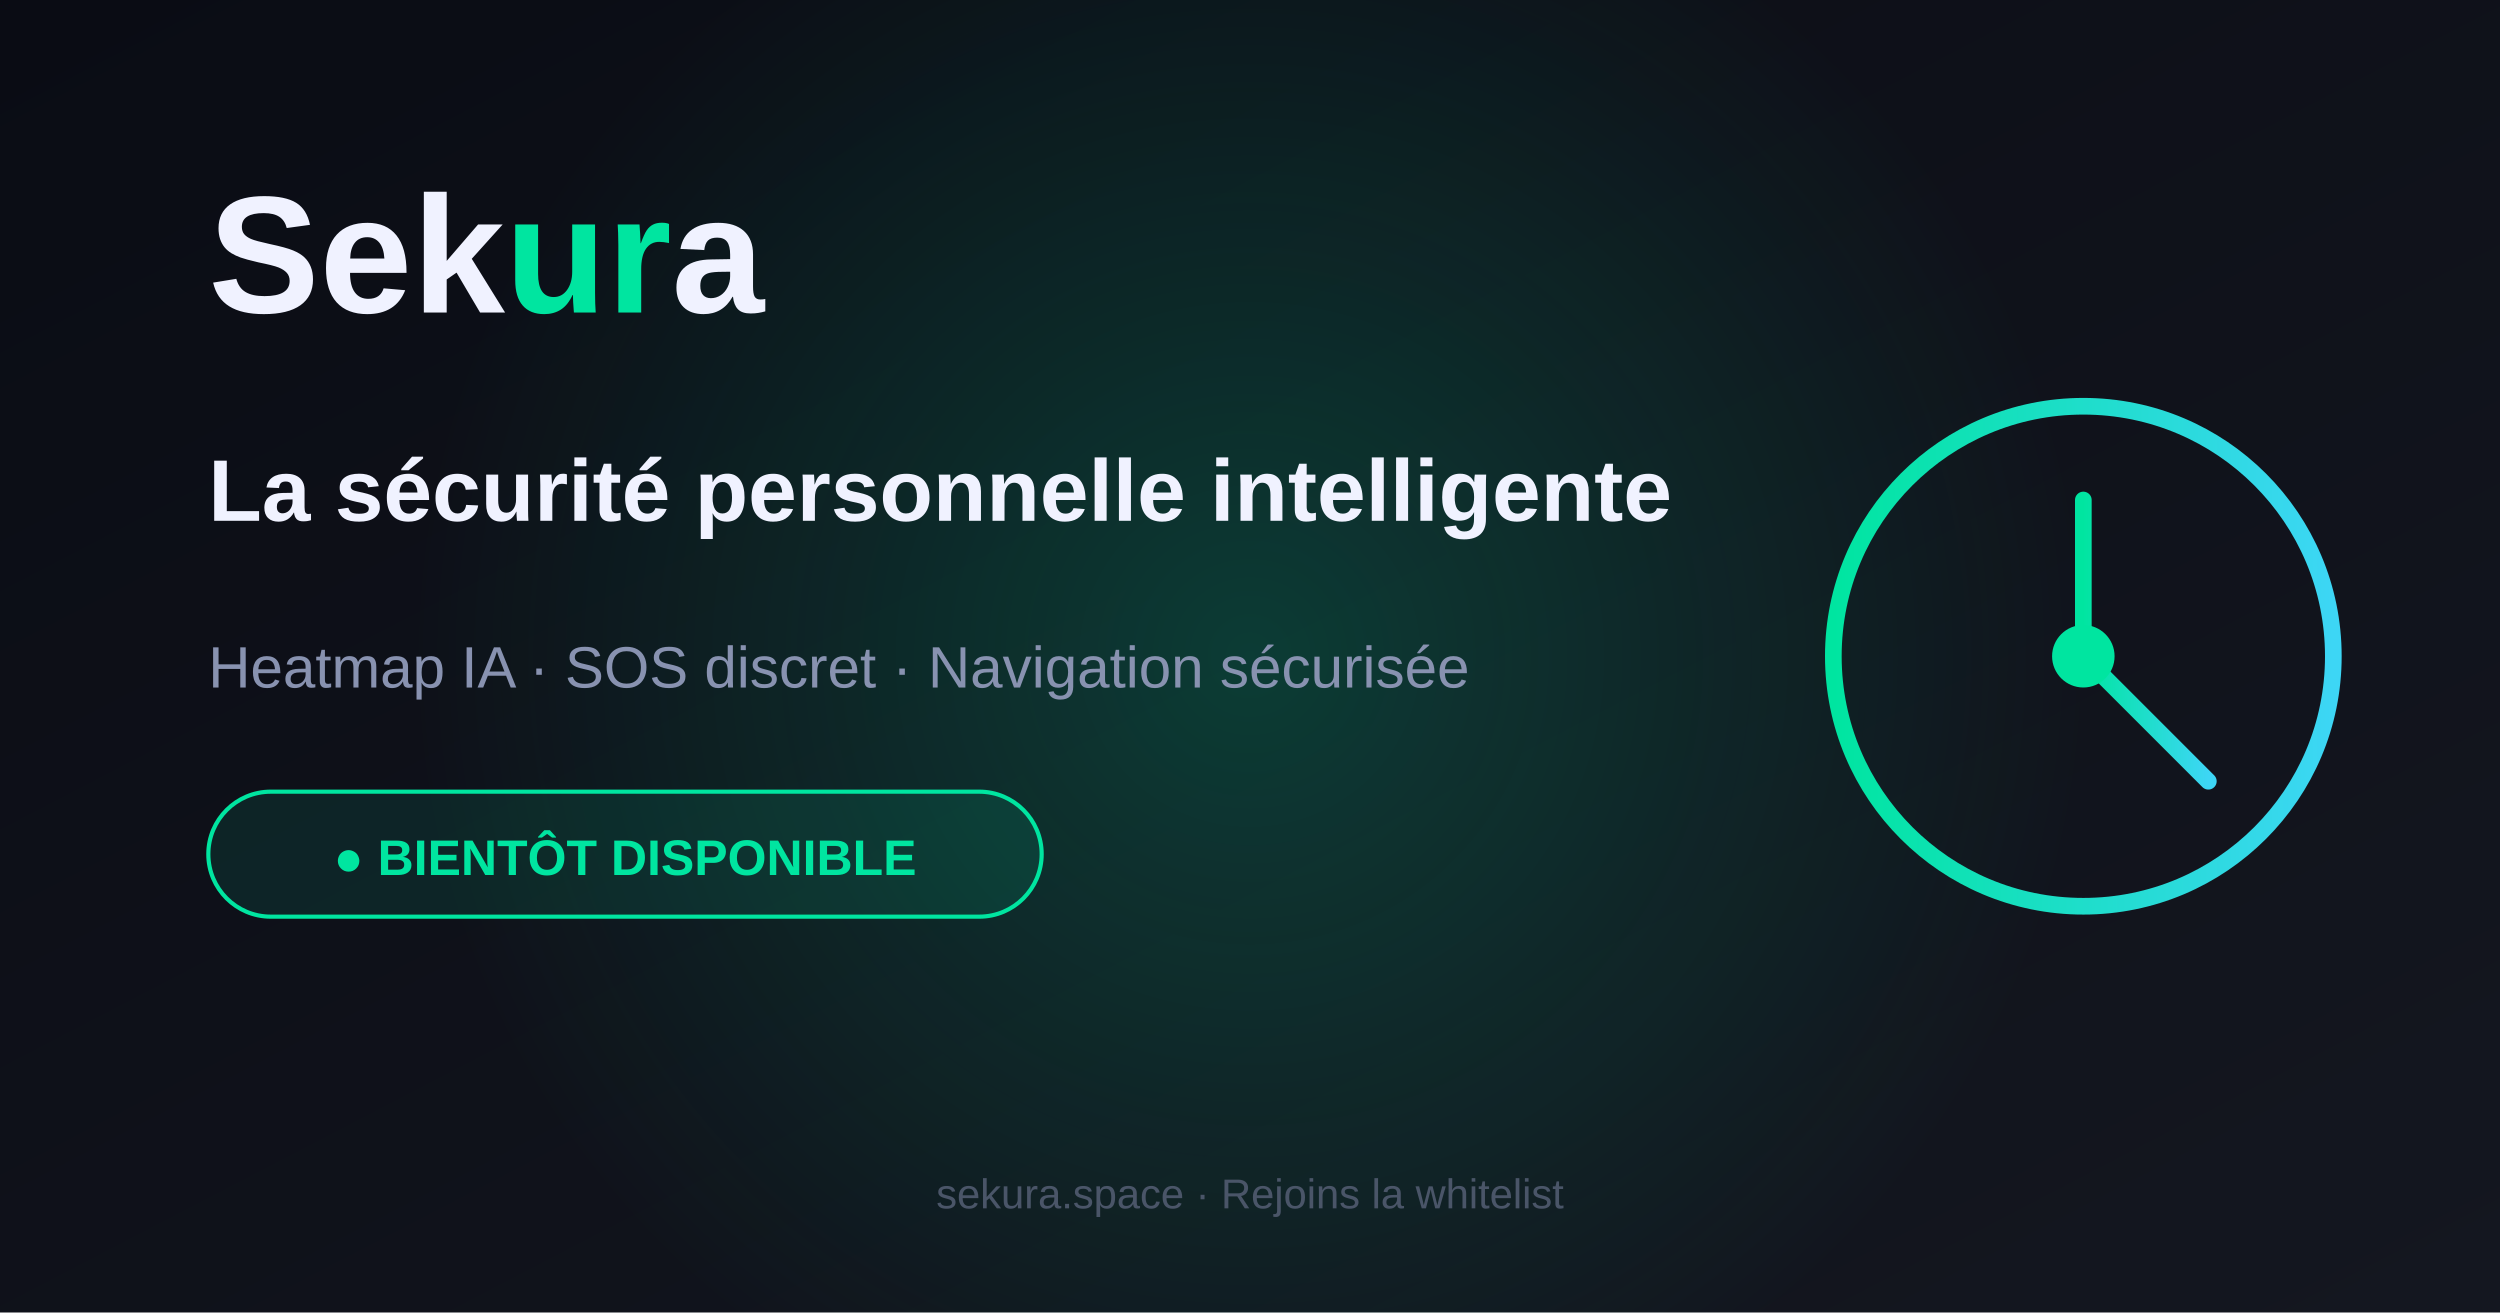
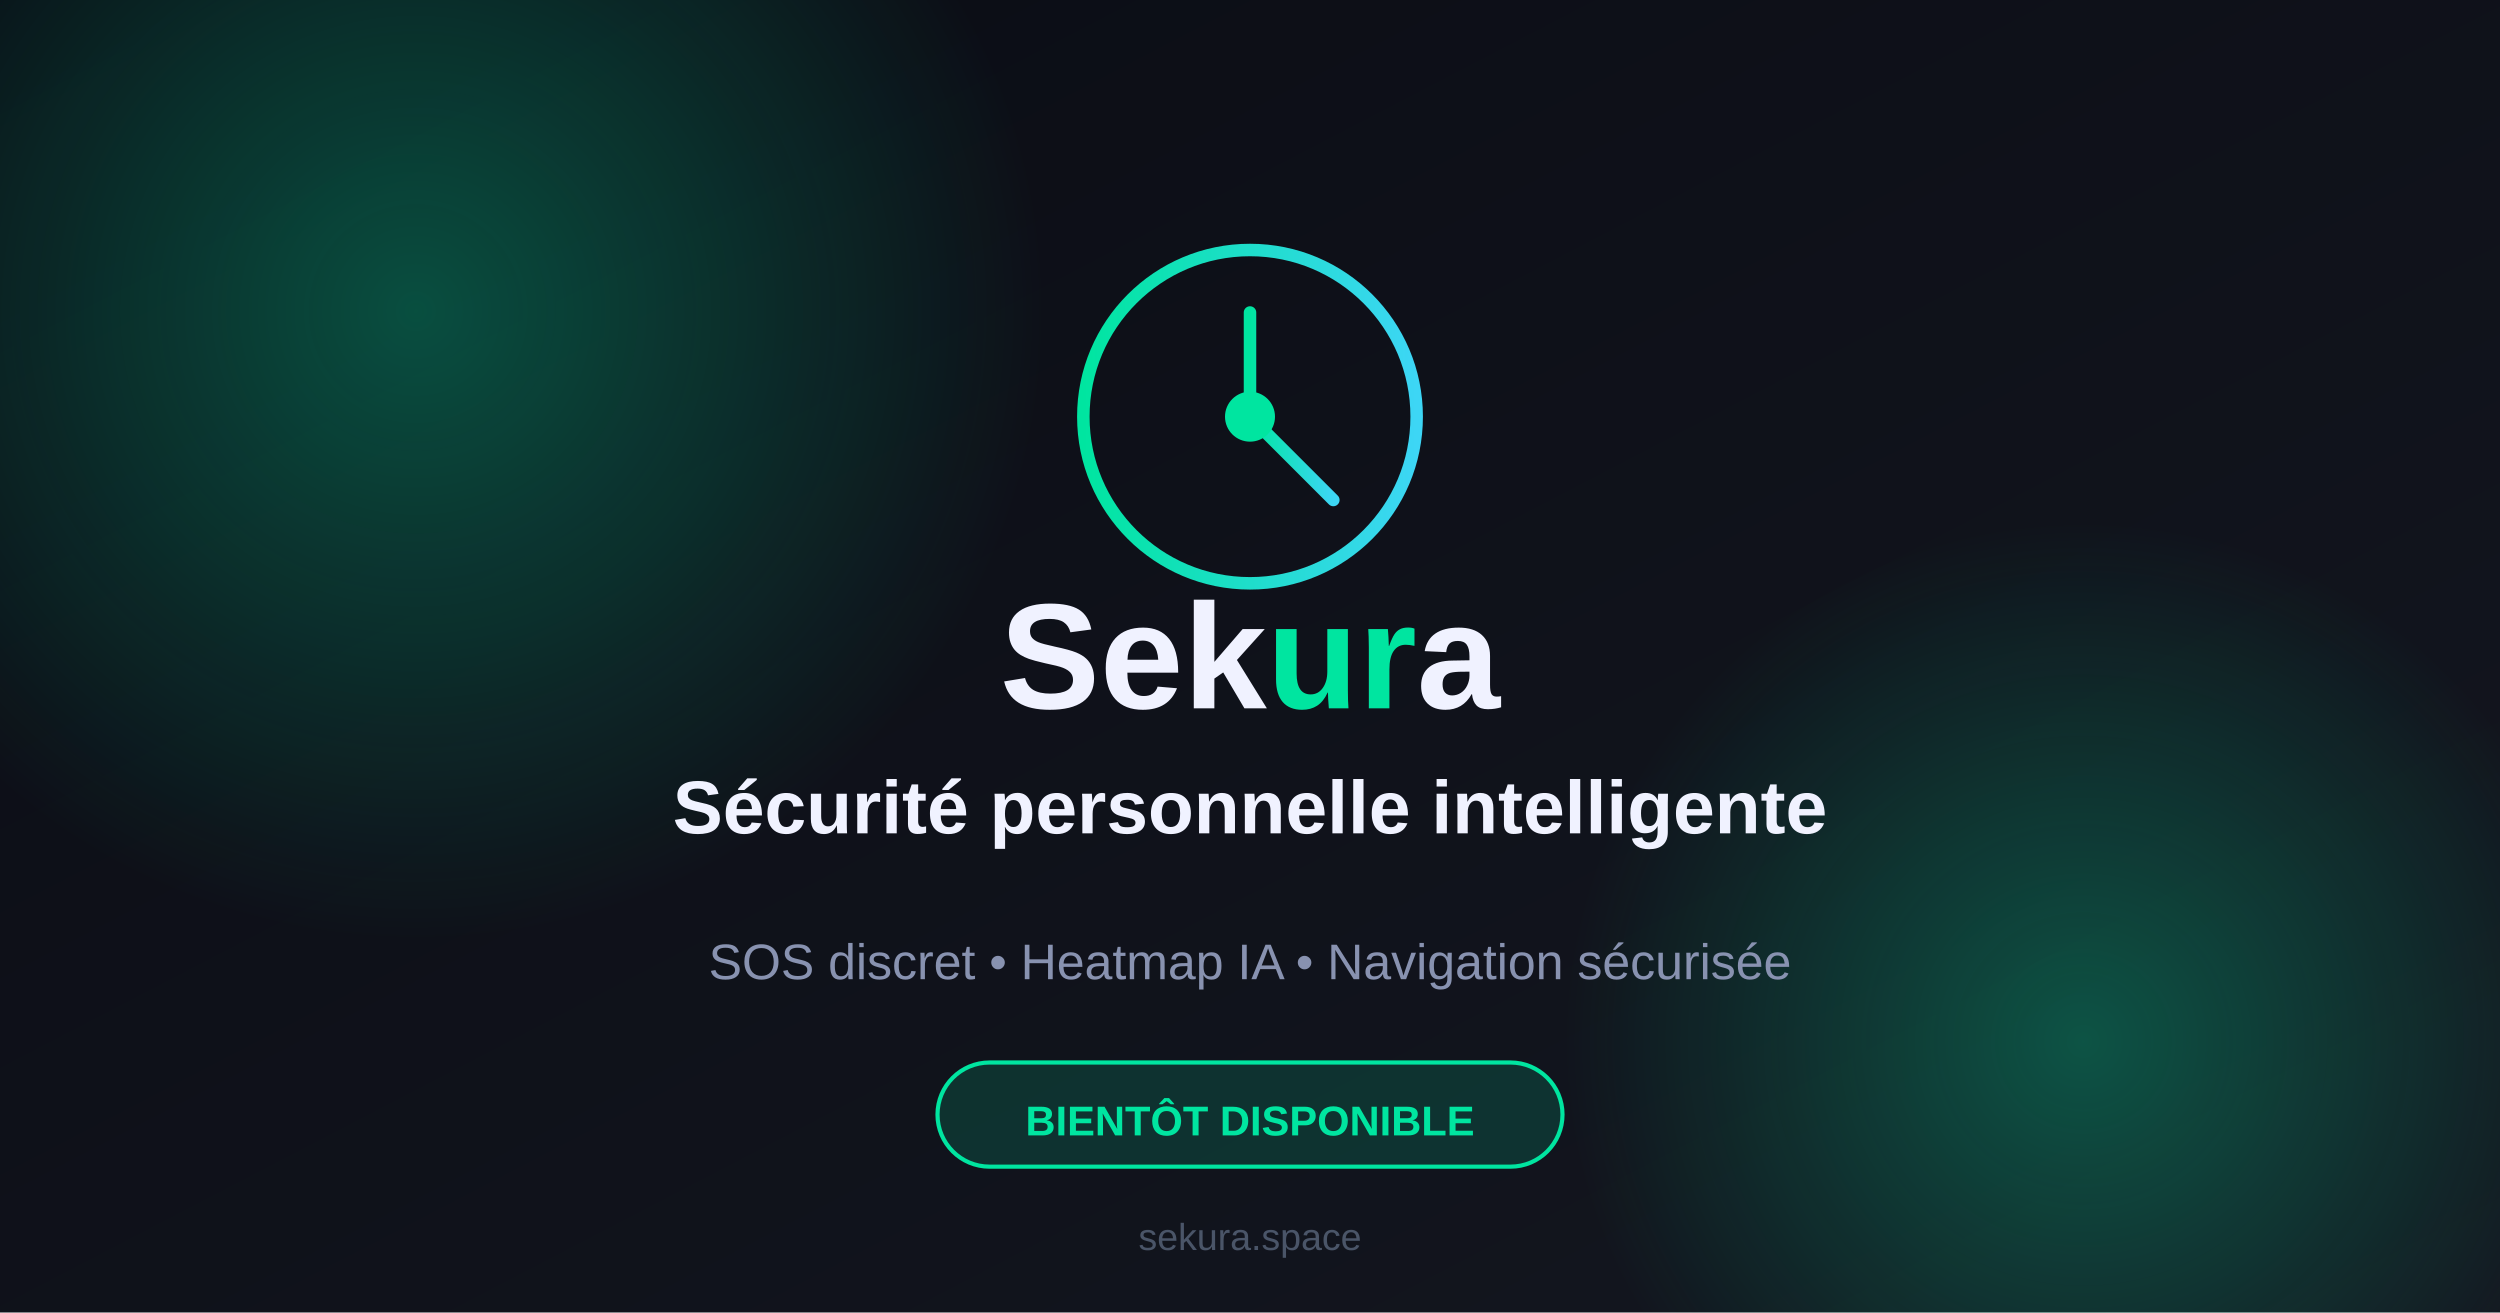
<svg xmlns="http://www.w3.org/2000/svg" width="1200" height="630">
  <defs>
-     <linearGradient id="bg-grad" x1="0%" y1="0%" x2="100%" y2="100%">
+     <linearGradient id="bg" x1="0%" y1="0%" x2="100%" y2="100%">
      <stop offset="0%" style="stop-color:#0A0C14;stop-opacity:1" />
      <stop offset="100%" style="stop-color:#141720;stop-opacity:1" />
    </linearGradient>
-     <linearGradient id="text-grad" x1="0%" y1="0%" x2="100%" y2="0%">
+     <linearGradient id="gradient" x1="0%" y1="0%" x2="100%" y2="0%">
      <stop offset="0%" style="stop-color:#00E5A0;stop-opacity:1" />
      <stop offset="100%" style="stop-color:#3DD6F5;stop-opacity:1" />
    </linearGradient>
    <radialGradient id="glow">
-       <stop offset="0%" style="stop-color:#00E5A0;stop-opacity:0.2" />
+       <stop offset="0%" style="stop-color:#00E5A0;stop-opacity:0.3" />
      <stop offset="100%" style="stop-color:#00E5A0;stop-opacity:0" />
    </radialGradient>
  </defs>
-   <rect width="1200" height="630" fill="url(#bg-grad)" />
-   <circle cx="600" cy="315" r="400" fill="url(#glow)" />
-   <text x="100" y="150" font-family="Arial, sans-serif" font-size="80" font-weight="900" fill="#F0F2FF">
+   <rect width="1200" height="630" fill="url(#bg)" />
+   <circle cx="200" cy="150" r="300" fill="url(#glow)" />
+   <circle cx="1000" cy="500" r="250" fill="url(#glow)" />
+   <circle cx="600" cy="200" r="80" fill="none" stroke="url(#gradient)" stroke-width="6" />
+   <path d="M 600 150 L 600 200 L 640 240" stroke="url(#gradient)" stroke-width="6" stroke-linecap="round" fill="none" />
+   <circle cx="600" cy="200" r="12" fill="#00E5A0" />
+   <text x="600" y="340" font-family="Arial, sans-serif" font-size="72" font-weight="900" fill="#F0F2FF" text-anchor="middle">
    Sek<tspan fill="#00E5A0">ur</tspan>a
  </text>
-   <text x="100" y="250" font-family="Arial, sans-serif" font-size="42" font-weight="600" fill="#F0F2FF">
-     La sécurité personnelle intelligente
+   <text x="600" y="400" font-family="Arial, sans-serif" font-size="36" font-weight="600" fill="#F0F2FF" text-anchor="middle">
+     Sécurité personnelle intelligente
  </text>
-   <text x="100" y="330" font-family="Arial, sans-serif" font-size="28" fill="#8892B0" font-weight="400">
-     Heatmap IA · SOS discret · Navigation sécurisée
+   <text x="600" y="470" font-family="Arial, sans-serif" font-size="24" fill="#8892B0" text-anchor="middle" font-weight="400">
+     SOS discret • Heatmap IA • Navigation sécurisée
  </text>
-   <rect x="100" y="380" width="400" height="60" rx="30" fill="rgba(0,229,160,0.1)" stroke="#00E5A0" stroke-width="2" />
-   <text x="300" y="420" font-family="Arial, sans-serif" font-size="24" fill="#00E5A0" text-anchor="middle" font-weight="700">
-     ● BIENTÔT DISPONIBLE
+   <rect x="450" y="510" width="300" height="50" rx="25" fill="rgba(0,229,160,0.15)" stroke="#00E5A0" stroke-width="2" />
+   <text x="600" y="545" font-family="Arial, sans-serif" font-size="20" fill="#00E5A0" text-anchor="middle" font-weight="700">
+     BIENTÔT DISPONIBLE
  </text>
-   <circle cx="1000" cy="315" r="120" fill="none" stroke="url(#text-grad)" stroke-width="8" />
-   <path d="M 1000 240 L 1000 315 L 1060 375" stroke="url(#text-grad)" stroke-width="8" stroke-linecap="round" fill="none" />
-   <circle cx="1000" cy="315" r="15" fill="#00E5A0" />
-   <text x="600" y="580" font-family="Arial, sans-serif" font-size="20" fill="#4A5568" text-anchor="middle">
-     sekura.space · Rejoins la whitelist
+   <text x="600" y="600" font-family="Arial, sans-serif" font-size="18" fill="#4A5568" text-anchor="middle">
+     sekura.space
  </text>
</svg>
